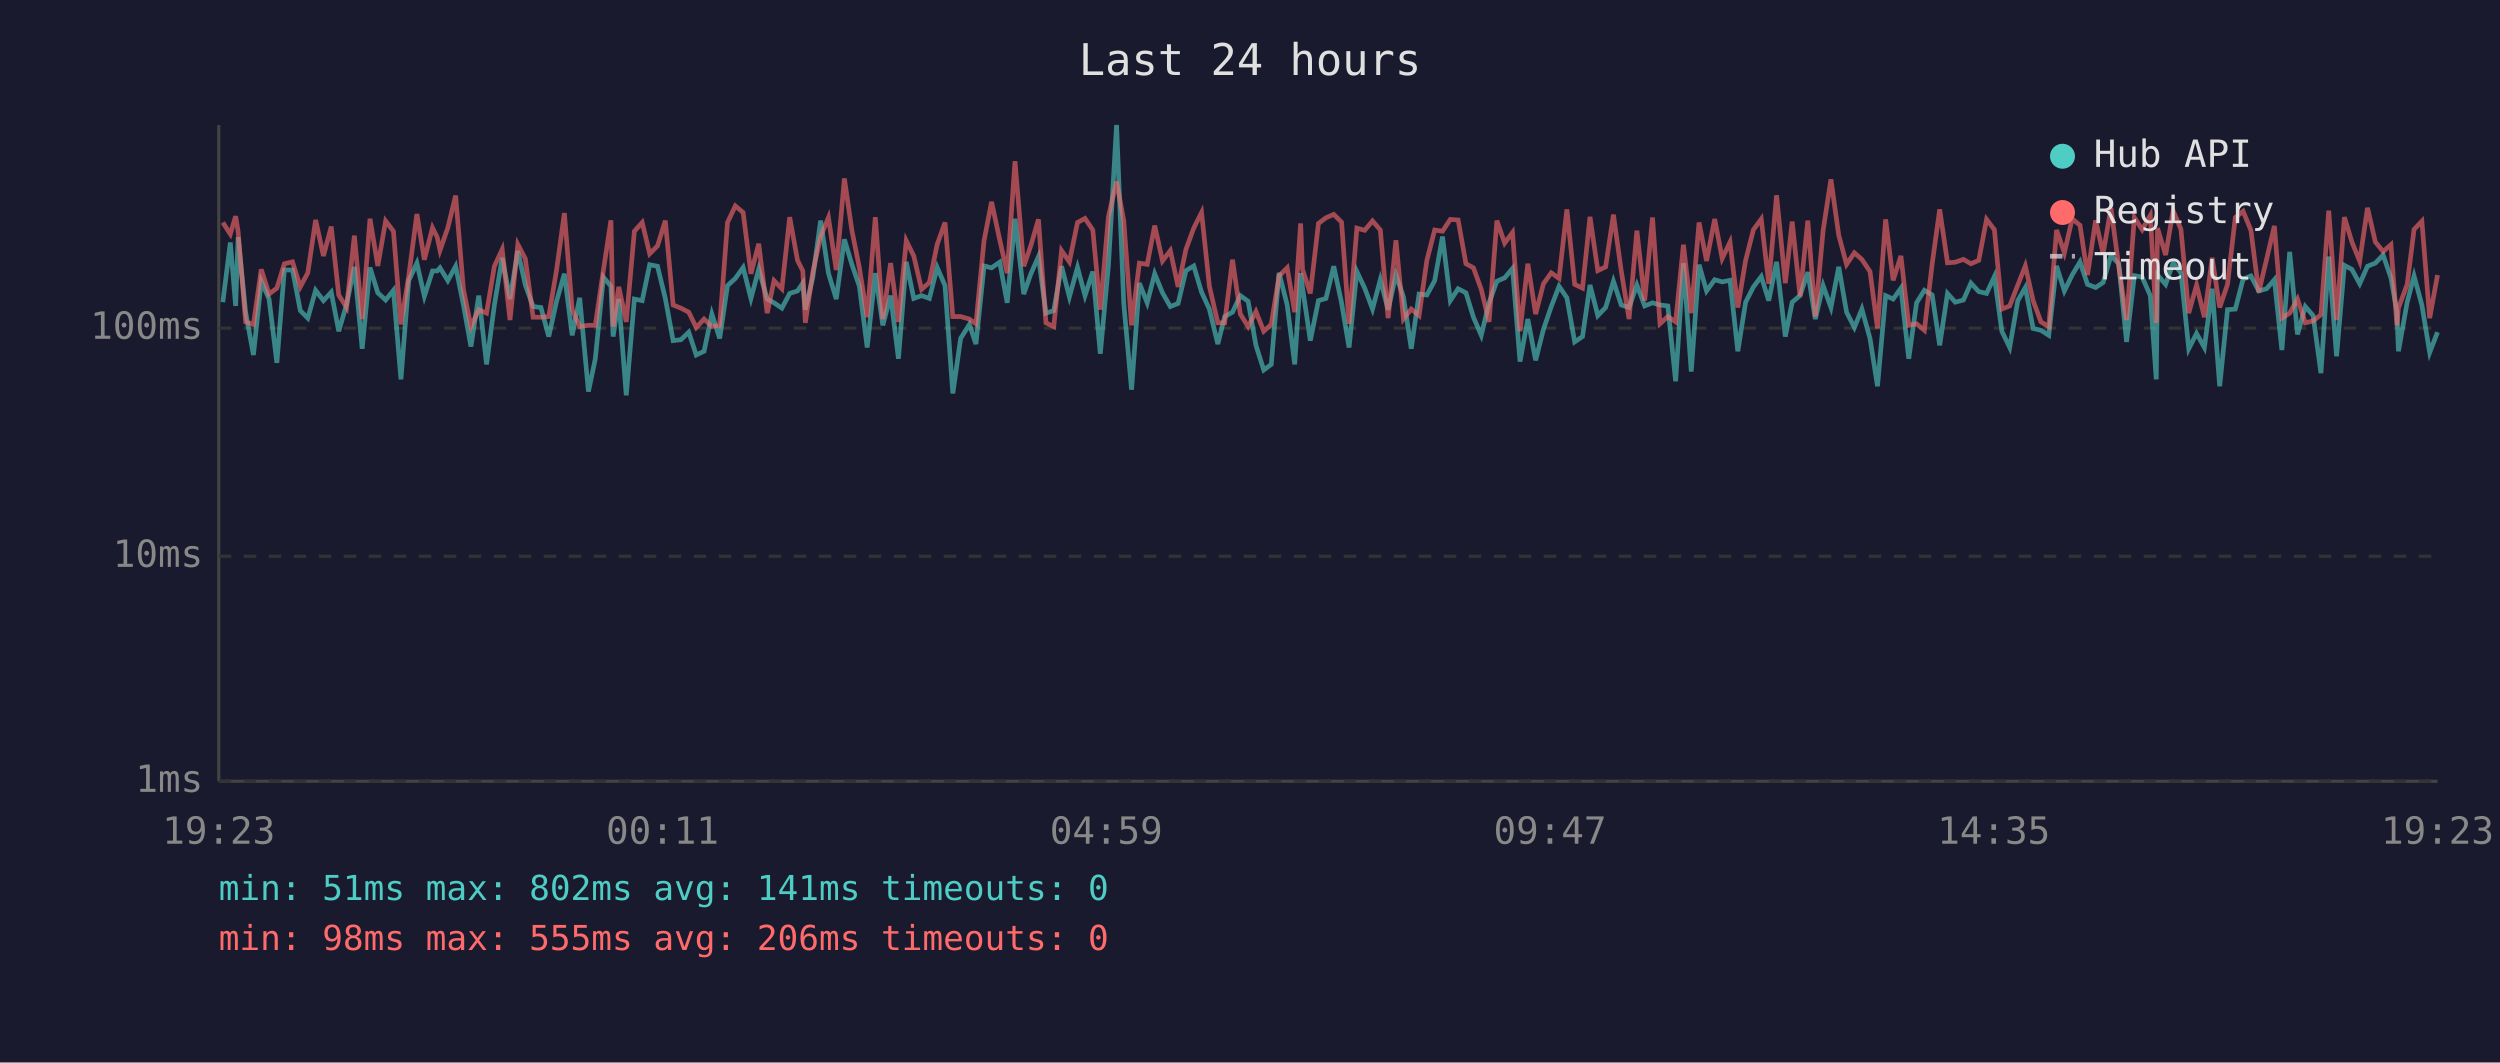
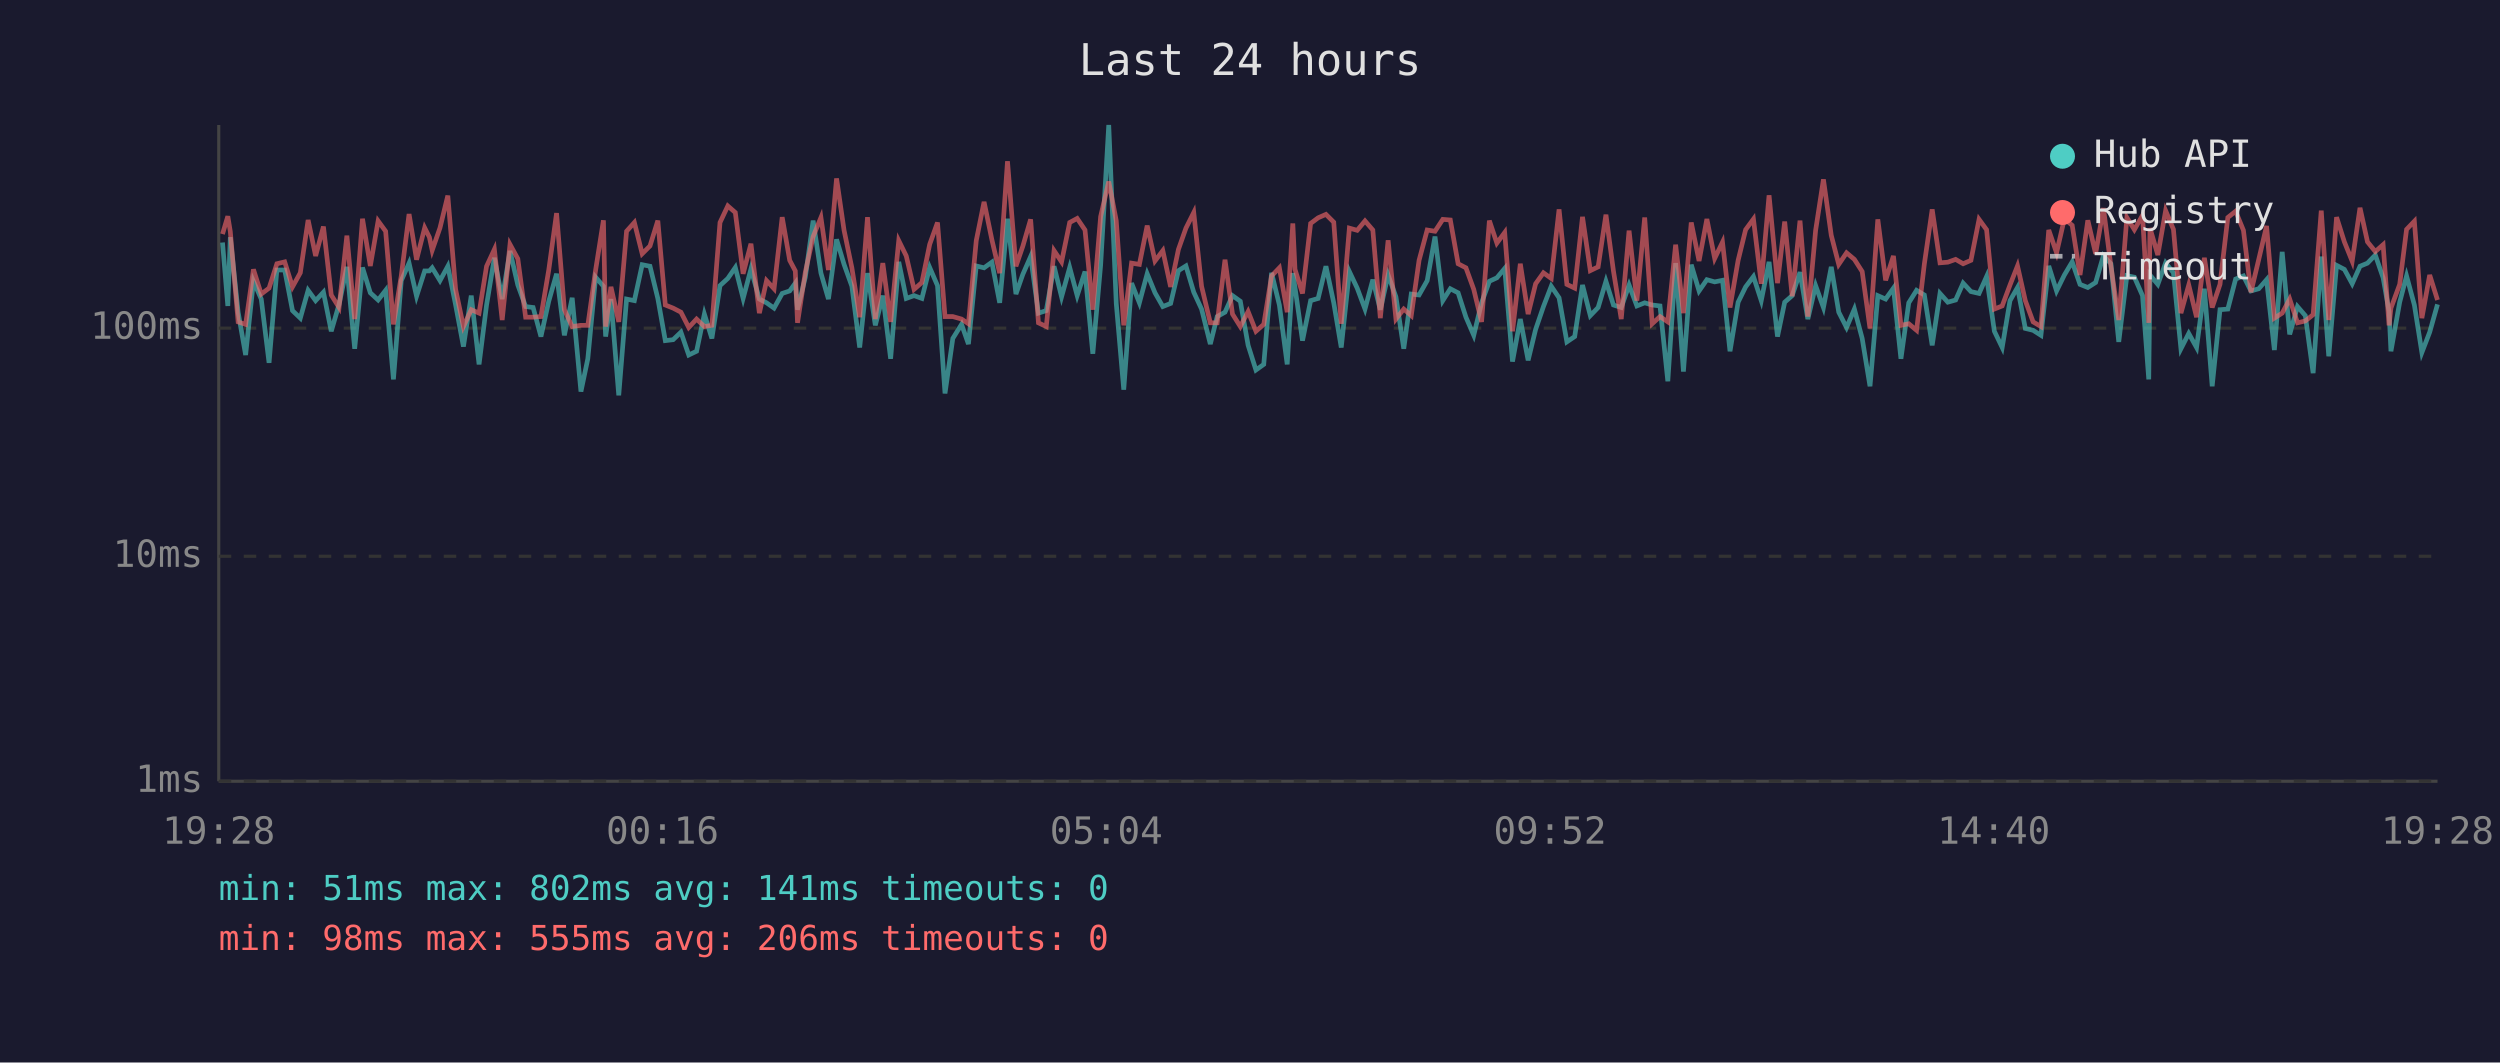
<svg xmlns="http://www.w3.org/2000/svg" viewBox="0 0 800 340" font-family="monospace" font-size="12">
  <rect width="800" height="340" fill="#1a1a2e" />
  <text x="400" y="24" fill="#e0e0e0" font-size="14" text-anchor="middle">Last 24 hours</text>
  <line x1="70" y1="40" x2="70" y2="250" stroke="#444" stroke-width="1" />
  <line x1="70" y1="250" x2="780" y2="250" stroke="#444" stroke-width="1" />
  <line x1="70" y1="250" x2="780" y2="250" stroke="#333" stroke-width="1" stroke-dasharray="4" />
  <text x="65" y="250" fill="#888" text-anchor="end" dominant-baseline="middle">1ms</text>
  <line x1="70" y1="178" x2="780" y2="178" stroke="#333" stroke-width="1" stroke-dasharray="4" />
  <text x="65" y="178" fill="#888" text-anchor="end" dominant-baseline="middle">10ms</text>
  <line x1="70" y1="105" x2="780" y2="105" stroke="#333" stroke-width="1" stroke-dasharray="4" />
  <text x="65" y="105" fill="#888" text-anchor="end" dominant-baseline="middle">100ms</text>
-   <text x="70" y="270" fill="#888" text-anchor="middle">19:23</text>
-   <text x="212" y="270" fill="#888" text-anchor="middle">00:11</text>
-   <text x="354" y="270" fill="#888" text-anchor="middle">04:59</text>
-   <text x="496" y="270" fill="#888" text-anchor="middle">09:47</text>
-   <text x="638" y="270" fill="#888" text-anchor="middle">14:35</text>
-   <text x="780" y="270" fill="#888" text-anchor="middle">19:23</text>
-   <polyline points="71.3,96.7 73.7,77.6 75.4,97.9 76.2,75.9 78.6,99.9 81.1,113.6 83.6,90.0 86.1,95.7 88.6,116.1 91.0,86.4 93.6,86.4 96.1,99.4 98.5,101.8 101.0,92.9 103.5,96.2 106.0,93.5 108.4,106.0 110.9,97.4 113.4,85.4 115.9,111.6 118.4,85.6 120.9,93.7 123.4,96.0 125.9,92.9 128.3,121.4 130.8,89.8 133.4,84.2 135.8,94.8 138.4,86.7 139.9,86.7 140.8,85.7 143.3,89.8 145.8,85.2 148.3,97.6 150.7,110.9 153.2,94.6 155.7,116.6 158.2,97.6 160.7,82.5 163.2,95.7 165.7,80.3 168.1,91.2 170.6,98.1 173.1,98.4 175.6,107.7 178.1,96.4 180.6,87.6 183.1,107.3 185.5,95.3 188.3,125.3 190.5,114.8 193.1,88.7 195.5,91.6 196.2,107.7 198.0,95.7 200.4,126.5 203.0,95.7 205.5,96.2 207.9,84.7 210.4,85.2 212.9,95.5 215.4,109.0 217.9,108.7 220.4,106.3 222.8,113.6 225.3,112.4 227.8,100.5 230.3,108.3 232.8,91.4 235.3,89.1 237.8,85.6 240.3,95.5 242.8,86.1 245.5,95.7 247.7,96.9 250.2,98.6 252.7,93.9 255.2,93.1 256.9,90.6 257.7,99.1 260.1,88.7 262.6,70.6 265.1,87.4 267.6,95.7 270.2,76.6 272.6,84.6 275.0,91.6 277.5,111.2 280.1,87.4 282.5,104.1 285.0,94.6 287.5,114.8 290.0,83.8 292.4,95.5 294.9,94.6 297.4,95.5 299.9,85.6 302.4,91.4 304.9,125.9 307.4,108.3 310.2,103.8 312.3,110.1 314.9,85.1 317.3,85.7 319.9,83.9 322.3,96.9 324.8,70.0 327.6,94.1 329.8,87.8 332.3,82.1 334.7,100.2 337.2,99.4 339.7,85.2 342.2,95.0 344.8,85.6 347.2,94.6 349.7,86.9 352.1,113.2 354.7,84.9 357.3,40.0 359.6,97.1 362.1,124.7 364.6,90.6 367.1,96.9 369.5,87.6 372.0,93.7 374.5,98.1 377.0,97.1 379.5,86.6 382.0,85.1 384.5,93.5 387.0,98.9 389.7,110.1 391.9,101.3 394.4,99.9 396.9,94.6 399.4,96.4 401.9,110.5 404.4,118.4 406.8,116.6 409.3,87.3 411.9,97.6 414.3,116.6 416.2,87.4 416.8,92.0 419.3,109.0 421.9,96.2 424.3,95.5 426.8,85.2 429.3,96.9 431.7,111.2 434.2,86.9 436.7,92.2 439.2,98.9 441.7,89.5 444.2,99.1 446.7,88.0 449.1,95.0 451.6,111.6 454.1,94.1 456.6,94.4 459.1,89.8 461.6,75.7 464.1,96.2 466.6,92.4 469.1,93.7 471.5,101.5 474.0,107.3 476.5,96.9 479.0,90.0 481.5,88.9 484.0,85.9 486.4,115.7 488.9,102.1 491.4,115.3 493.9,105.4 496.4,98.1 498.9,91.6 501.4,95.3 503.9,109.4 506.4,107.7 508.8,91.2 511.3,101.0 513.8,98.4 516.3,90.0 518.8,97.6 521.3,98.4 523.8,91.2 526.3,97.9 528.8,96.9 531.2,97.6 533.7,97.9 536.2,122.0 538.7,84.2 541.2,118.9 543.7,84.7 546.1,93.1 548.7,89.5 551.1,90.2 553.6,89.7 556.1,112.4 558.6,96.7 561.1,91.8 563.6,88.5 566.0,96.2 568.5,83.8 571.3,107.7 573.5,96.7 576.0,94.6 578.5,87.1 580.9,102.1 583.4,91.4 585.9,98.4 588.4,85.4 590.9,99.9 593.4,104.8 595.8,98.9 598.4,108.3 600.8,123.6 603.4,94.6 605.8,95.7 608.3,92.2 610.8,114.8 613.3,96.9 615.8,92.9 618.3,94.4 620.7,110.5 623.2,93.9 625.7,96.7 628.3,96.0 630.7,90.6 633.2,93.3 635.7,93.9 638.2,88.5 640.6,106.0 643.1,111.2 645.7,96.2 648.1,92.0 650.6,105.1 653.1,105.7 655.6,107.3 658.1,85.1 660.6,93.1 663.1,88.0 665.6,83.8 668.0,91.0 670.6,92.0 673.0,90.4 675.5,81.8 678.0,84.4 680.5,109.4 683.0,88.2 685.5,88.7 688.1,94.6 690.0,121.4 690.4,88.0 693.0,91.0 695.4,84.1 697.9,87.3 700.4,111.6 702.9,106.7 705.4,111.2 707.9,92.4 710.3,123.6 712.8,99.1 715.3,98.9 717.8,89.3 720.3,88.3 722.8,93.1 725.3,92.4 727.8,89.5 730.2,112.0 732.7,80.6 735.2,107.0 737.7,98.1 740.2,101.0 742.7,119.4 745.2,82.1 747.7,114.0 750.2,84.9 752.6,86.2 755.1,90.8 757.6,85.2 760.1,84.2 762.6,81.6 765.1,88.9 767.0,99.7 767.5,112.4 770.3,96.7 772.5,88.3 775.0,97.6 777.5,112.8 780.0,106.3" fill="none" stroke="#4ecdc4" stroke-width="1.5" opacity="0.6" />
-   <polyline points="71.3,71.2 73.7,74.9 75.4,69.2 76.2,74.1 78.6,103.0 81.1,103.8 83.6,86.2 86.1,94.1 88.6,92.2 91.0,84.4 93.6,83.8 96.1,91.8 98.5,87.3 101.0,70.4 103.5,81.9 106.0,72.5 108.4,94.4 110.9,98.4 113.4,75.4 115.9,102.1 118.4,70.0 120.9,85.1 123.4,70.7 125.9,74.0 128.3,103.8 130.8,88.3 133.4,68.5 135.8,83.1 138.4,72.9 139.9,75.9 140.8,80.1 143.3,72.9 145.8,62.6 148.3,92.6 150.7,104.5 153.2,99.1 155.7,100.2 158.2,85.2 160.7,79.8 163.2,102.4 165.7,78.2 168.1,82.8 170.6,101.5 173.1,101.5 175.6,101.3 178.1,86.4 180.6,68.2 183.1,99.1 185.5,104.5 188.3,104.1 190.5,104.1 193.1,86.4 195.5,70.5 196.2,104.5 198.0,91.8 200.4,103.0 203.0,74.0 205.5,71.2 207.9,81.2 210.4,78.7 212.9,70.6 215.4,97.6 217.9,98.6 220.4,99.9 222.8,104.8 225.3,102.1 227.8,104.5 230.3,104.1 232.8,71.2 235.3,65.9 237.8,68.0 240.3,87.6 242.8,78.0 245.5,100.2 247.7,89.8 250.2,92.4 252.7,69.5 255.2,83.3 256.9,86.7 257.7,103.3 260.1,87.1 262.6,75.7 265.1,69.6 267.6,86.4 270.2,57.1 272.6,73.7 275.0,85.7 277.5,101.5 280.1,69.5 282.5,102.1 285.0,84.2 287.5,103.0 290.0,77.0 292.4,81.9 294.9,92.6 297.4,90.4 299.9,78.2 302.4,71.2 304.9,101.3 307.4,101.3 310.2,102.1 312.3,103.6 314.9,77.0 317.3,64.6 319.9,76.7 322.3,87.4 324.8,51.6 327.6,85.2 329.8,78.8 332.3,70.2 334.7,103.3 337.2,104.5 339.7,80.2 342.2,83.8 344.8,71.2 347.2,69.9 349.7,73.6 352.1,99.1 354.7,69.3 357.3,58.1 359.6,70.6 362.1,104.1 364.6,84.2 367.1,84.6 369.5,72.2 372.0,83.5 374.5,80.2 377.0,91.8 379.5,79.8 382.0,73.0 384.5,68.0 387.0,91.6 389.7,103.3 391.9,103.3 394.4,83.1 396.9,100.5 399.4,104.5 401.9,99.7 404.4,106.0 406.8,103.8 409.3,88.3 411.9,85.7 414.3,99.9 416.2,71.5 416.8,86.2 419.3,93.9 421.9,71.5 424.3,69.7 426.8,68.6 429.3,71.1 431.7,103.6 434.2,73.0 436.7,73.7 439.2,70.7 441.7,73.6 444.2,101.8 446.7,76.9 449.1,102.1 451.6,98.9 454.1,101.0 456.6,83.3 459.1,73.6 461.6,74.0 464.1,70.2 466.6,70.4 469.1,84.4 471.5,85.7 474.0,92.6 476.5,103.0 479.0,70.6 481.5,77.8 484.0,74.4 486.4,106.0 488.9,84.4 491.4,100.5 493.9,90.8 496.4,87.3 498.9,89.1 501.4,67.0 503.9,91.0 506.4,92.2 508.8,69.4 511.3,86.6 513.8,85.4 516.3,68.7 518.8,86.7 521.3,102.1 523.8,73.8 526.3,96.2 528.8,69.6 531.2,103.6 533.7,101.3 536.2,103.0 538.7,78.3 541.2,100.2 543.7,71.2 546.1,83.5 548.7,70.1 551.1,82.7 553.6,77.5 556.1,98.4 558.6,83.3 561.1,73.5 563.6,70.1 566.0,90.8 568.5,62.5 571.3,90.6 573.5,70.9 576.0,94.8 578.5,70.6 580.9,101.3 583.4,73.7 585.9,57.4 588.4,75.3 590.9,84.6 593.4,80.9 595.8,83.0 598.4,86.9 600.8,105.1 603.4,70.2 605.8,89.7 608.3,81.9 610.8,104.1 613.3,103.6 615.8,105.7 618.3,84.4 620.7,67.0 623.2,84.1 625.7,83.9 628.3,83.0 630.7,84.4 633.2,83.3 635.7,70.2 638.2,73.5 640.6,98.9 643.1,97.9 645.7,91.2 648.1,85.1 650.6,96.2 653.1,103.0 655.6,104.5 658.1,73.6 660.6,80.9 663.1,70.0 665.6,72.1 668.0,88.0 670.6,70.5 673.0,81.2 675.5,66.6 678.0,85.2 680.5,102.4 683.0,69.6 685.5,73.5 688.1,68.9 690.0,103.3 690.4,73.0 693.0,81.6 695.4,67.4 697.9,73.4 700.4,100.2 702.9,91.2 705.4,101.5 707.9,82.5 710.3,98.4 712.8,91.0 715.3,69.6 717.8,67.6 720.3,73.7 722.8,93.5 725.3,83.0 727.8,72.3 730.2,101.8 732.7,100.2 735.2,95.7 737.7,103.3 740.2,102.7 742.7,100.7 745.2,67.4 747.7,102.4 750.2,69.5 752.6,77.4 755.1,83.6 757.6,66.5 760.1,77.4 762.6,80.5 765.1,78.3 767.0,104.1 767.5,98.6 770.3,91.0 772.5,73.4 775.0,70.8 777.5,101.8 780.0,88.0" fill="none" stroke="#ff6b6b" stroke-width="1.5" opacity="0.6" />
+   <text x="70" y="270" fill="#888" text-anchor="middle">19:28</text>
+   <text x="212" y="270" fill="#888" text-anchor="middle">00:16</text>
+   <text x="354" y="270" fill="#888" text-anchor="middle">05:04</text>
+   <text x="496" y="270" fill="#888" text-anchor="middle">09:52</text>
+   <text x="638" y="270" fill="#888" text-anchor="middle">14:40</text>
+   <text x="780" y="270" fill="#888" text-anchor="middle">19:28</text>
+   <polyline points="71.2,77.6 72.9,97.9 73.7,75.9 76.2,99.9 78.6,113.6 81.1,90.0 83.6,95.7 86.1,116.1 88.6,86.4 91.1,86.4 93.6,99.4 96.1,101.8 98.6,92.9 101.0,96.2 103.5,93.5 106.0,106.0 108.5,97.4 111.0,85.4 113.5,111.6 116.0,85.6 118.5,93.7 121.0,96.0 123.4,92.9 125.9,121.4 128.4,89.8 130.9,84.2 133.3,94.8 135.9,86.7 137.4,86.7 138.3,85.7 140.8,89.8 143.3,85.2 145.8,97.6 148.3,110.9 150.8,94.6 153.3,116.6 155.7,97.6 158.2,82.5 160.7,95.7 163.2,80.3 165.7,91.2 168.2,98.1 170.6,98.4 173.1,107.7 175.6,96.4 178.1,87.6 180.6,107.3 183.1,95.3 185.9,125.3 188.1,114.8 190.6,88.7 193.1,91.6 193.8,107.7 195.5,95.7 198.0,126.5 200.5,95.7 203.0,96.2 205.5,84.7 208.0,85.2 210.5,95.5 212.9,109.0 215.4,108.7 217.9,106.3 220.4,113.6 222.9,112.4 225.4,100.5 227.8,108.3 230.4,91.4 232.9,89.1 235.3,85.6 237.8,95.5 240.3,86.1 243.0,95.7 245.3,96.9 247.7,98.6 250.3,93.9 252.7,93.1 254.5,90.6 255.2,99.1 257.7,88.7 260.2,70.6 262.7,87.4 265.1,95.7 267.7,76.6 270.1,84.6 272.6,91.6 275.1,111.2 277.6,87.4 280.1,104.1 282.5,94.6 285.0,114.8 287.6,83.8 290.0,95.5 292.5,94.6 295.0,95.5 297.5,85.6 300.0,91.4 302.4,125.9 304.9,108.3 307.7,103.8 309.9,110.1 312.4,85.1 314.9,85.7 317.4,83.9 319.9,96.9 322.4,70.0 325.1,94.1 327.3,87.8 329.8,82.1 332.3,100.2 334.8,99.4 337.3,85.2 339.7,95.0 342.3,85.6 344.7,94.6 347.2,86.9 349.7,113.2 352.2,84.9 354.8,40.0 357.2,97.1 359.6,124.7 362.1,90.6 364.6,96.9 367.1,87.6 369.6,93.7 372.1,98.1 374.6,97.1 377.1,86.6 379.5,85.1 382.0,93.5 384.5,98.9 387.3,110.1 389.5,101.3 392.0,99.9 394.4,94.6 396.9,96.4 399.4,110.5 401.9,118.4 404.4,116.6 406.9,87.3 409.4,97.6 411.9,116.6 413.7,87.4 414.4,92.0 416.8,109.0 419.4,96.2 421.8,95.5 424.3,85.2 426.8,96.9 429.2,111.2 431.8,86.9 434.3,92.2 436.8,98.9 439.3,89.5 441.7,99.1 444.2,88.0 446.7,95.0 449.2,111.6 451.6,94.1 454.1,94.4 456.7,89.8 459.2,75.7 461.7,96.2 464.1,92.4 466.6,93.7 469.1,101.5 471.6,107.3 474.1,96.9 476.6,90.0 479.0,88.9 481.5,85.9 484.0,115.7 486.5,102.1 489.0,115.3 491.4,105.4 493.9,98.1 496.4,91.6 498.9,95.3 501.4,109.4 503.9,107.7 506.4,91.2 508.9,101.0 511.4,98.4 513.9,90.0 516.3,97.6 518.8,98.4 521.3,91.2 523.8,97.9 526.3,96.9 528.7,97.6 531.2,97.9 533.7,122.0 536.2,84.2 538.7,118.9 541.2,84.7 543.7,93.1 546.2,89.5 548.7,90.2 551.2,89.7 553.6,112.4 556.2,96.7 558.6,91.8 561.1,88.5 563.6,96.2 566.1,83.8 568.8,107.7 571.1,96.7 573.5,94.6 576.0,87.1 578.5,102.1 581.0,91.4 583.5,98.4 586.0,85.4 588.4,99.9 590.9,104.8 593.4,98.9 595.9,108.3 598.4,123.6 600.9,94.6 603.4,95.7 605.9,92.2 608.3,114.8 610.8,96.9 613.3,92.9 615.8,94.4 618.3,110.5 620.8,93.9 623.3,96.7 625.8,96.0 628.2,90.6 630.7,93.3 633.3,93.9 635.7,88.5 638.2,106.0 640.7,111.2 643.2,96.2 645.6,92.0 648.1,105.1 650.6,105.7 653.1,107.3 655.6,85.1 658.1,93.1 660.6,88.0 663.1,83.8 665.6,91.0 668.1,92.0 670.6,90.4 673.1,81.8 675.5,84.4 678.0,109.4 680.6,88.2 683.0,88.7 685.6,94.6 687.6,121.4 688.0,88.0 690.5,91.0 693.0,84.1 695.5,87.3 697.9,111.6 700.4,106.7 702.9,111.2 705.4,92.4 707.9,123.6 710.4,99.1 712.9,98.9 715.4,89.3 717.9,88.3 720.3,93.1 722.8,92.4 725.3,89.5 727.8,112.0 730.3,80.6 732.7,107.0 735.2,98.1 737.7,101.0 740.2,119.4 742.8,82.1 745.2,114.0 747.7,84.9 750.2,86.2 752.7,90.8 755.2,85.2 757.6,84.2 760.1,81.6 762.6,88.9 764.5,99.7 765.1,112.4 767.9,96.7 770.1,88.3 772.6,97.6 775.0,112.8 777.5,106.3 780.0,97.4" fill="none" stroke="#4ecdc4" stroke-width="1.5" opacity="0.6" />
+   <polyline points="71.2,74.9 72.9,69.2 73.7,74.1 76.2,103.0 78.6,103.8 81.1,86.2 83.6,94.1 86.1,92.2 88.6,84.4 91.1,83.8 93.6,91.8 96.1,87.3 98.6,70.4 101.0,81.9 103.5,72.5 106.0,94.4 108.5,98.4 111.0,75.4 113.5,102.1 116.0,70.0 118.5,85.1 121.0,70.7 123.4,74.0 125.9,103.8 128.4,88.3 130.9,68.5 133.3,83.1 135.9,72.9 137.4,75.9 138.3,80.1 140.8,72.9 143.3,62.6 145.8,92.6 148.3,104.5 150.8,99.1 153.3,100.2 155.7,85.2 158.2,79.8 160.7,102.4 163.2,78.2 165.7,82.8 168.2,101.5 170.6,101.5 173.1,101.3 175.6,86.4 178.1,68.2 180.6,99.1 183.1,104.5 185.9,104.1 188.1,104.1 190.6,86.4 193.1,70.5 193.8,104.5 195.5,91.8 198.0,103.0 200.5,74.0 203.0,71.2 205.5,81.2 208.0,78.7 210.5,70.6 212.9,97.6 215.4,98.6 217.9,99.9 220.4,104.8 222.9,102.1 225.4,104.5 227.8,104.1 230.4,71.2 232.9,65.9 235.3,68.0 237.8,87.6 240.3,78.0 243.0,100.2 245.3,89.8 247.7,92.4 250.3,69.5 252.7,83.3 254.5,86.7 255.2,103.3 257.7,87.1 260.2,75.7 262.7,69.6 265.1,86.4 267.7,57.1 270.1,73.7 272.6,85.7 275.1,101.5 277.6,69.5 280.1,102.1 282.5,84.2 285.0,103.0 287.6,77.0 290.0,81.9 292.5,92.6 295.0,90.4 297.5,78.2 300.0,71.2 302.4,101.3 304.9,101.3 307.7,102.1 309.9,103.6 312.4,77.0 314.9,64.6 317.4,76.7 319.9,87.4 322.4,51.6 325.1,85.2 327.3,78.8 329.8,70.2 332.3,103.3 334.8,104.5 337.3,80.2 339.7,83.8 342.3,71.2 344.7,69.9 347.2,73.6 349.7,99.1 352.2,69.3 354.8,58.1 357.2,70.6 359.6,104.1 362.1,84.2 364.6,84.6 367.1,72.2 369.6,83.5 372.1,80.2 374.6,91.8 377.1,79.8 379.5,73.0 382.0,68.0 384.5,91.6 387.3,103.3 389.5,103.3 392.0,83.1 394.4,100.5 396.9,104.5 399.4,99.7 401.9,106.0 404.4,103.8 406.9,88.3 409.4,85.7 411.9,99.9 413.7,71.5 414.4,86.2 416.8,93.9 419.4,71.5 421.8,69.7 424.3,68.6 426.8,71.1 429.2,103.6 431.8,73.0 434.3,73.7 436.8,70.7 439.3,73.6 441.7,101.8 444.2,76.9 446.7,102.1 449.2,98.9 451.6,101.0 454.1,83.3 456.7,73.6 459.2,74.0 461.7,70.2 464.1,70.4 466.6,84.4 469.1,85.7 471.6,92.6 474.1,103.0 476.6,70.6 479.0,77.8 481.5,74.4 484.0,106.0 486.5,84.4 489.0,100.5 491.4,90.8 493.9,87.3 496.4,89.1 498.9,67.0 501.4,91.0 503.9,92.2 506.4,69.4 508.9,86.6 511.4,85.4 513.9,68.7 516.3,86.7 518.8,102.1 521.3,73.8 523.8,96.2 526.3,69.6 528.7,103.6 531.2,101.3 533.7,103.0 536.2,78.3 538.7,100.2 541.2,71.2 543.7,83.5 546.2,70.1 548.7,82.7 551.2,77.5 553.6,98.4 556.2,83.3 558.6,73.5 561.1,70.1 563.6,90.8 566.1,62.5 568.8,90.6 571.1,70.9 573.5,94.8 576.0,70.6 578.5,101.3 581.0,73.7 583.5,57.4 586.0,75.3 588.4,84.6 590.9,80.9 593.4,83.0 595.9,86.9 598.4,105.1 600.9,70.2 603.4,89.7 605.9,81.9 608.3,104.1 610.8,103.6 613.3,105.7 615.8,84.4 618.3,67.0 620.8,84.1 623.3,83.9 625.8,83.0 628.2,84.4 630.7,83.3 633.3,70.2 635.7,73.5 638.2,98.9 640.7,97.9 643.2,91.2 645.6,85.1 648.1,96.2 650.6,103.0 653.1,104.5 655.6,73.6 658.1,80.9 660.6,70.0 663.1,72.1 665.6,88.0 668.1,70.5 670.6,81.2 673.1,66.6 675.5,85.2 678.0,102.4 680.6,69.6 683.0,73.5 685.6,68.9 687.6,103.3 688.0,73.0 690.5,81.6 693.0,67.4 695.5,73.4 697.9,100.2 700.4,91.2 702.9,101.5 705.4,82.5 707.9,98.4 710.4,91.0 712.9,69.6 715.4,67.6 717.9,73.7 720.3,93.5 722.8,83.0 725.3,72.3 727.8,101.8 730.3,100.2 732.7,95.7 735.2,103.3 737.7,102.7 740.2,100.7 742.8,67.4 745.2,102.4 747.7,69.5 750.2,77.4 752.7,83.6 755.2,66.5 757.6,77.4 760.1,80.5 762.6,78.3 764.5,104.1 765.1,98.6 767.9,91.0 770.1,73.4 772.6,70.8 775.0,101.8 777.5,88.0 780.0,96.0" fill="none" stroke="#ff6b6b" stroke-width="1.5" opacity="0.6" />
  <circle cx="660" cy="50" r="4" fill="#4ecdc4" />
  <text x="670" y="50" fill="#e0e0e0" dominant-baseline="middle">Hub API</text>
  <circle cx="660" cy="68" r="4" fill="#ff6b6b" />
  <text x="670" y="68" fill="#e0e0e0" dominant-baseline="middle">Registry</text>
  <line x1="656" y1="82" x2="664" y2="82" stroke="#e0e0e0" stroke-width="1.5" stroke-dasharray="4,3" opacity="0.7" />
  <text x="670" y="86" fill="#e0e0e0" dominant-baseline="middle">Timeout</text>
  <text x="70" y="288" fill="#4ecdc4" font-size="11">min: 51ms  max: 802ms  avg: 141ms  timeouts: 0</text>
  <text x="70" y="304" fill="#ff6b6b" font-size="11">min: 98ms  max: 555ms  avg: 206ms  timeouts: 0</text>
</svg>
